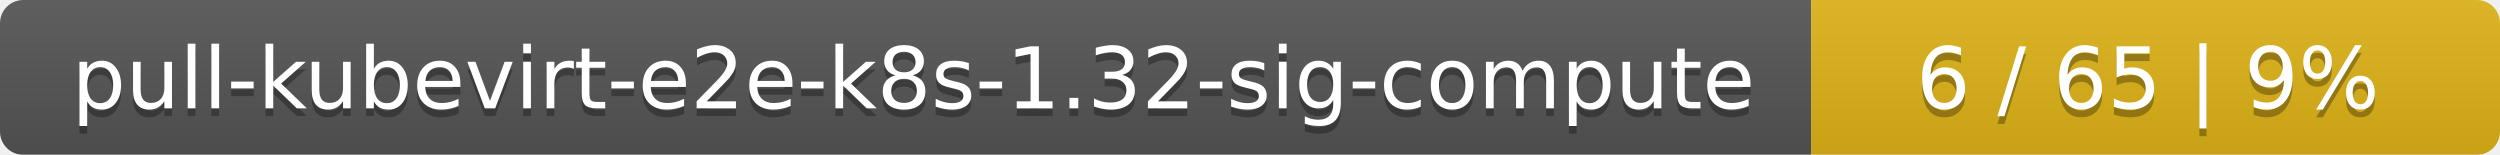
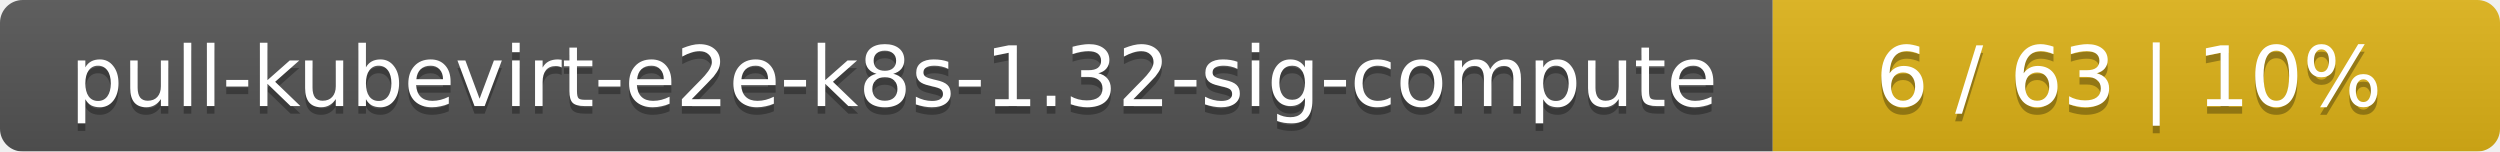
- <svg xmlns="http://www.w3.org/2000/svg" width="323" height="20">
+ <svg xmlns="http://www.w3.org/2000/svg" width="330" height="20">
  <linearGradient id="smooth" x2="0" y2="100%">
    <stop offset="0" stop-color="#bbb" stop-opacity=".1" />
    <stop offset="1" stop-opacity=".1" />
  </linearGradient>
  <mask id="round">
-     <rect width="323" height="20" rx="3" fill="#fff" />
+     <rect width="330" height="20" rx="3" fill="#fff" />
  </mask>
  <g mask="url(#round)">
    <rect width="234" height="20" fill="#555" />
-     <rect x="234" width="89" height="20" fill="#dfb317" />
-     <rect width="323" height="20" fill="url(#smooth)" />
+     <rect x="234" width="96" height="20" fill="#dfb317" />
+     <rect width="330" height="20" fill="url(#smooth)" />
  </g>
  <g fill="#fff" text-anchor="middle" font-family="DejaVu Sans,Verdana,Geneva,sans-serif" font-size="11">
    <text x="118" y="15" fill="#010101" fill-opacity=".3">pull-kubevirt-e2e-k8s-1.32-sig-compute</text>
    <text x="118" y="14">pull-kubevirt-e2e-k8s-1.32-sig-compute</text>
-     <text x="277.5" y="15" fill="#010101" fill-opacity=".3">6 / 65    |    9%</text>
-     <text x="277.5" y="14">6 / 65    |    9%</text>
+     <text x="281" y="15" fill="#010101" fill-opacity=".3">6 / 63    |    10%</text>
+     <text x="281" y="14">6 / 63    |    10%</text>
  </g>
</svg>
